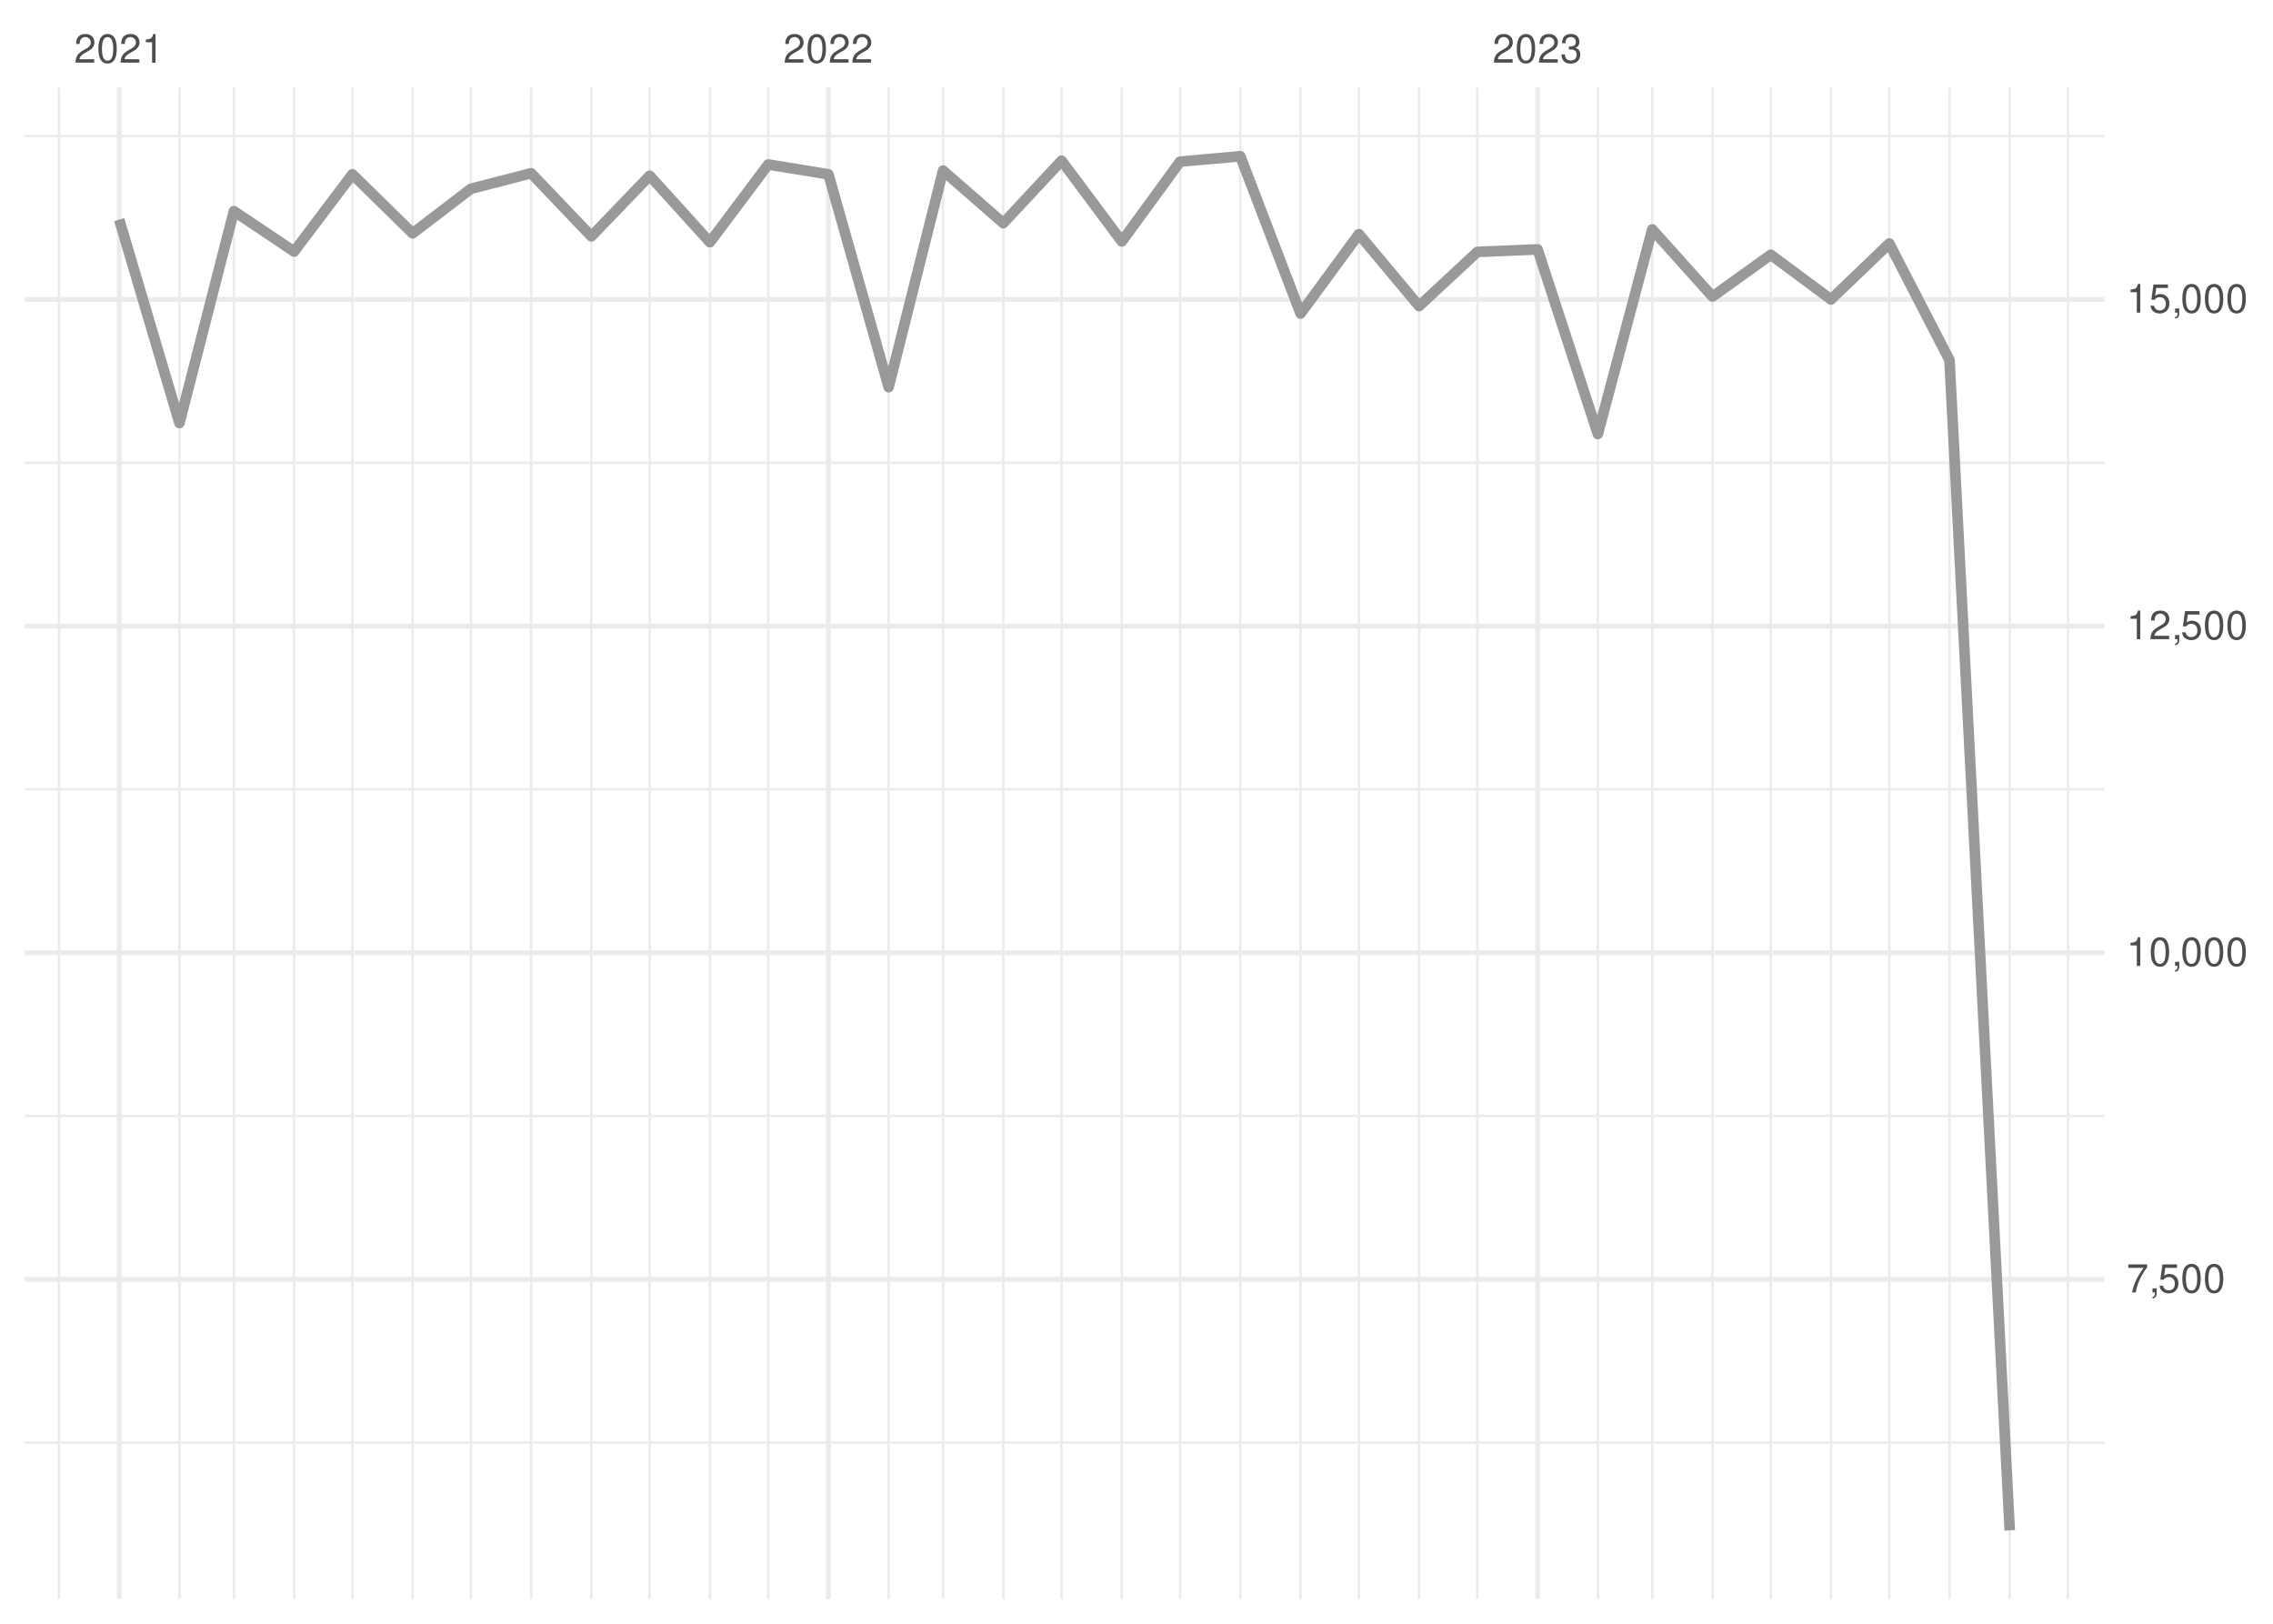
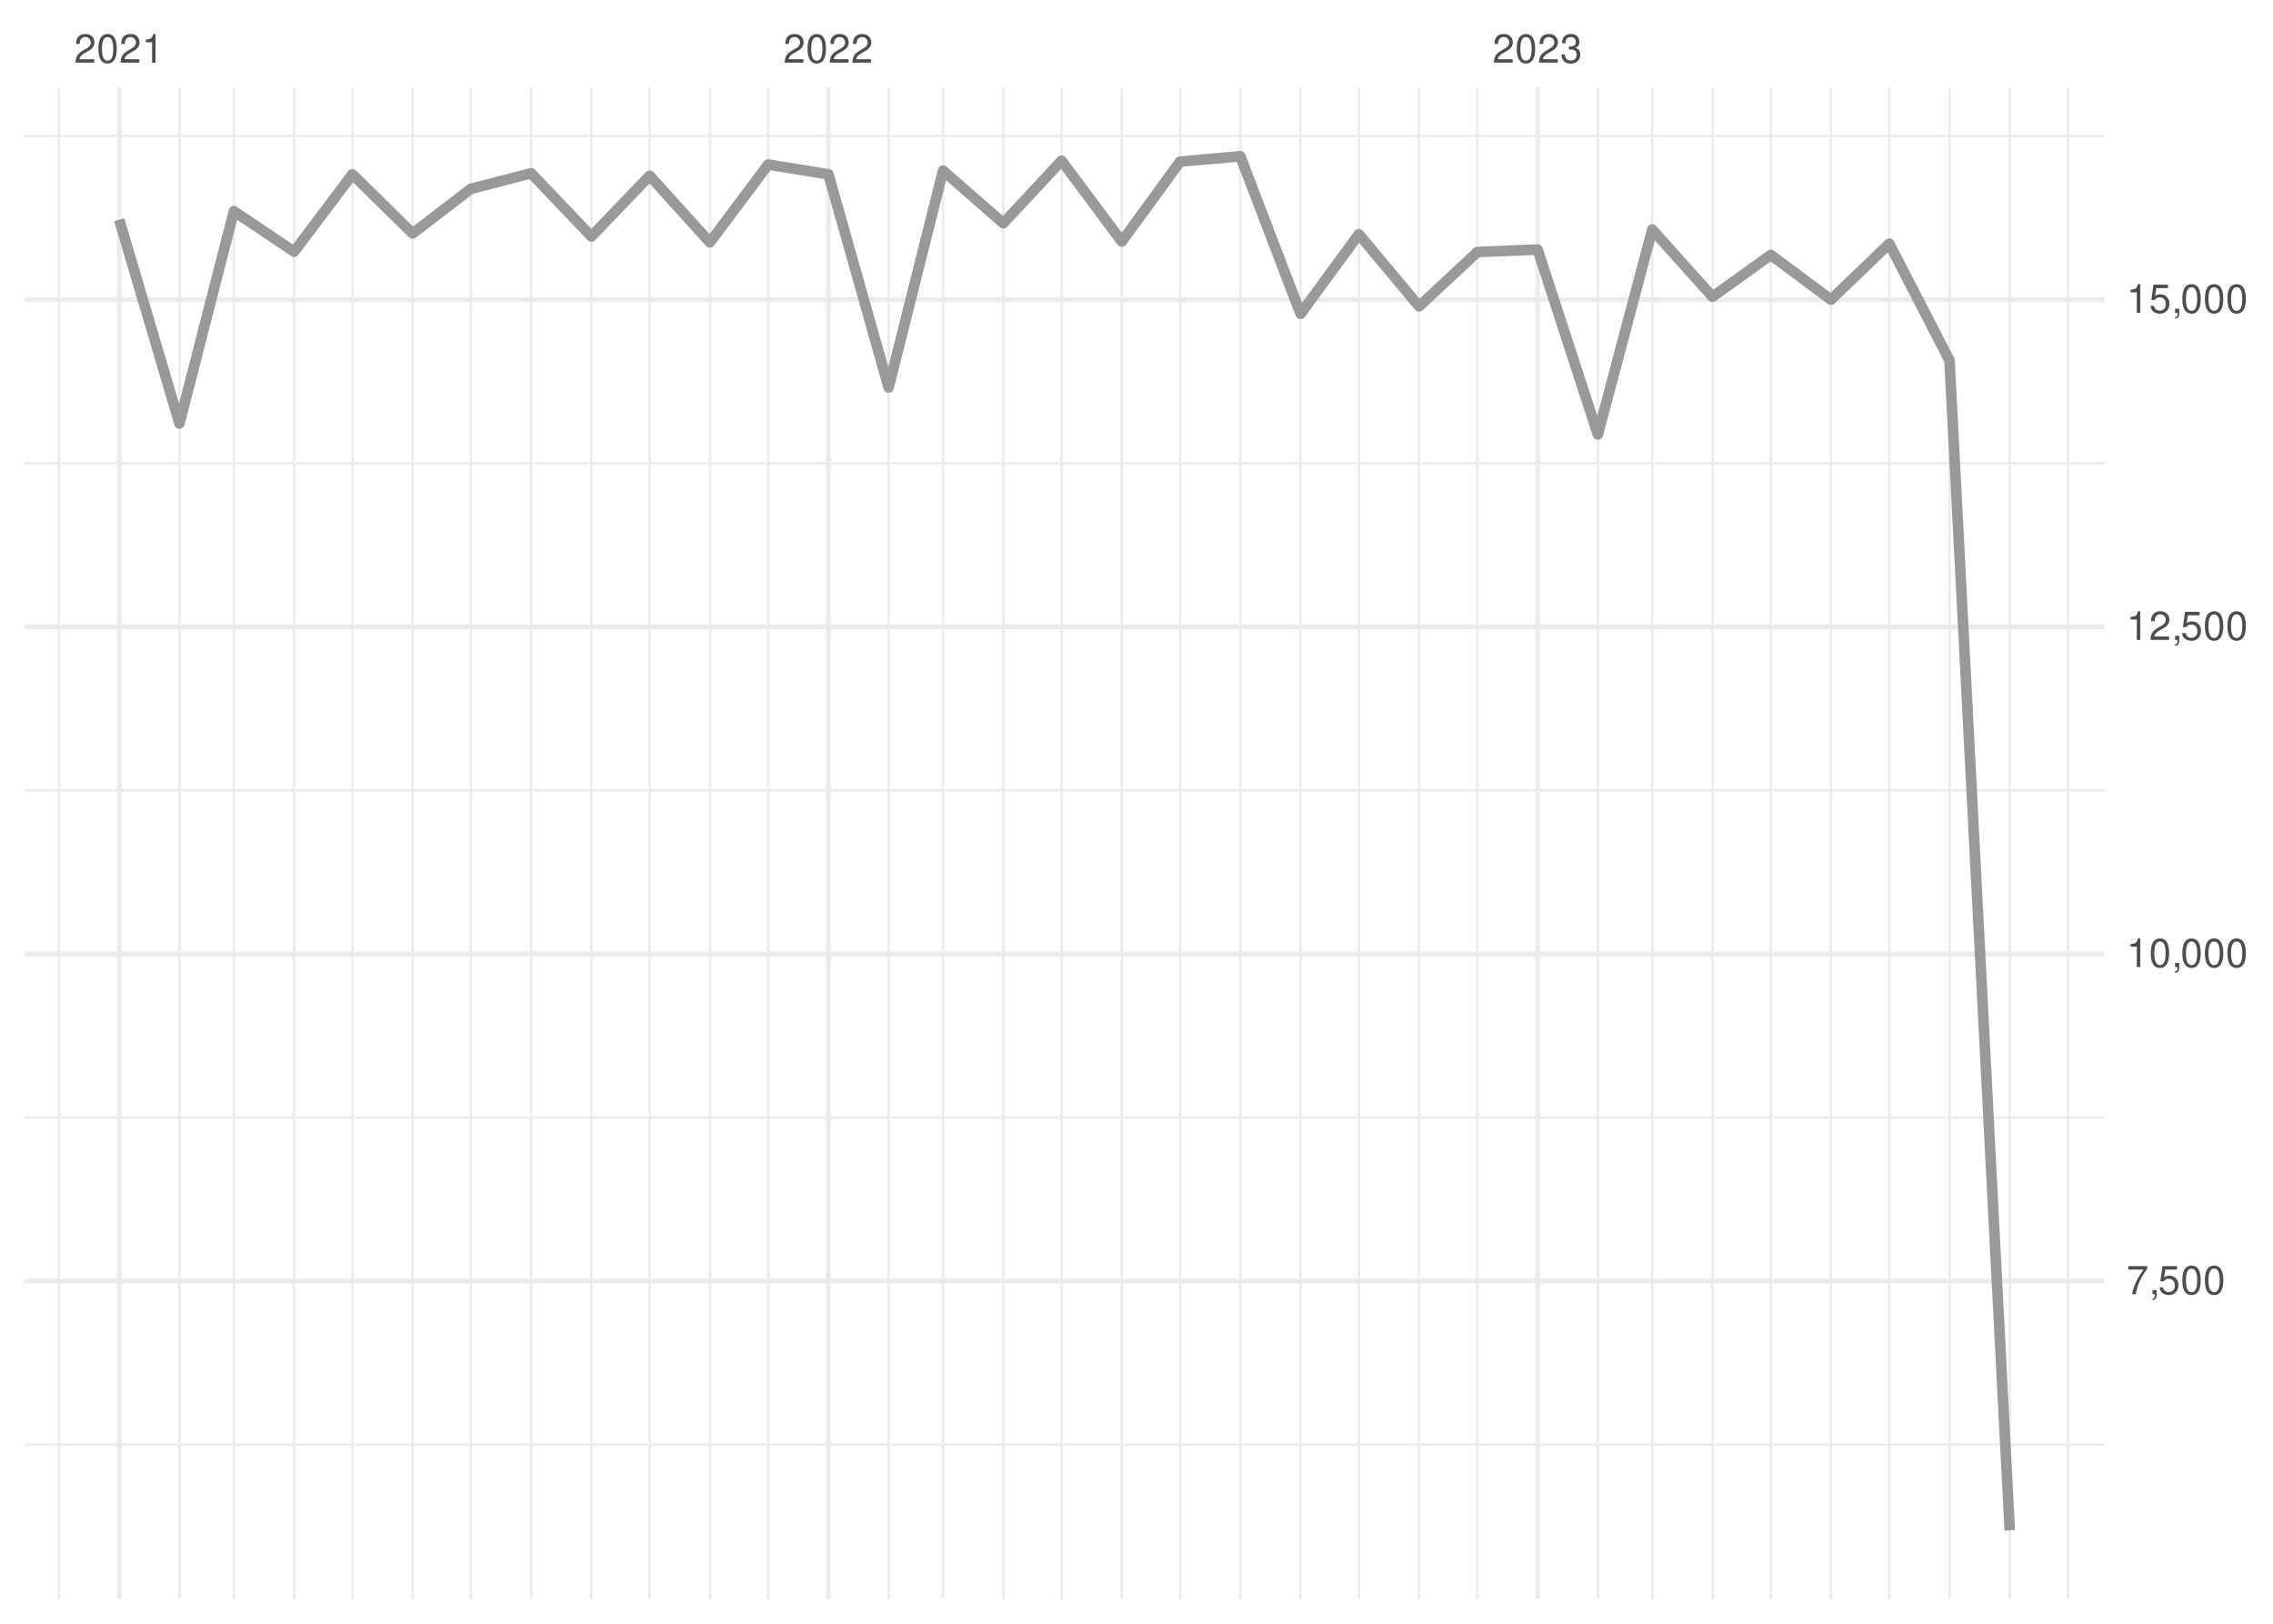
<svg xmlns="http://www.w3.org/2000/svg" xmlns:xlink="http://www.w3.org/1999/xlink" width="504pt" height="360pt" viewBox="0 0 504 360" version="1.1">
  <defs>
    <g>
      <symbol overflow="visible" id="glyph0-0">
        <path style="stroke:none;" d="" />
      </symbol>
      <symbol overflow="visible" id="glyph0-1">
        <path style="stroke:none;" d="M 4.453 -0.766 L 1.172 -0.766 C 1.25 -1.297 1.531 -1.625 2.297 -2.094 L 3.172 -2.594 C 4.047 -3.062 4.5 -3.719 4.5 -4.5 C 4.5 -5.031 4.281 -5.531 3.922 -5.875 C 3.547 -6.203 3.094 -6.359 2.5 -6.359 C 1.703 -6.359 1.125 -6.078 0.781 -5.531 C 0.547 -5.203 0.453 -4.797 0.438 -4.156 L 1.219 -4.156 C 1.234 -4.594 1.297 -4.844 1.406 -5.062 C 1.594 -5.438 2 -5.688 2.469 -5.688 C 3.172 -5.688 3.703 -5.172 3.703 -4.484 C 3.703 -3.969 3.406 -3.531 2.859 -3.219 L 2.047 -2.75 C 0.75 -2 0.375 -1.406 0.297 -0.016 L 4.453 -0.016 Z M 4.453 -0.766 " />
      </symbol>
      <symbol overflow="visible" id="glyph0-2">
        <path style="stroke:none;" d="M 2.422 -6.359 C 1.844 -6.359 1.312 -6.094 0.984 -5.672 C 0.578 -5.109 0.375 -4.25 0.375 -3.078 C 0.375 -0.938 1.078 0.203 2.422 0.203 C 3.734 0.203 4.453 -0.938 4.453 -3.031 C 4.453 -4.25 4.266 -5.078 3.859 -5.672 C 3.531 -6.109 3.016 -6.359 2.422 -6.359 Z M 2.422 -5.672 C 3.25 -5.672 3.672 -4.828 3.672 -3.094 C 3.672 -1.281 3.266 -0.438 2.406 -0.438 C 1.578 -0.438 1.172 -1.312 1.172 -3.062 C 1.172 -4.828 1.578 -5.672 2.422 -5.672 Z M 2.422 -5.672 " />
      </symbol>
      <symbol overflow="visible" id="glyph0-3">
        <path style="stroke:none;" d="M 2.281 -4.531 L 2.281 0 L 3.047 0 L 3.047 -6.359 L 2.547 -6.359 C 2.266 -5.391 2.094 -5.25 0.891 -5.094 L 0.891 -4.531 Z M 2.281 -4.531 " />
      </symbol>
      <symbol overflow="visible" id="glyph0-4">
        <path style="stroke:none;" d="M 1.938 -2.922 L 2.359 -2.922 C 3.203 -2.922 3.656 -2.531 3.656 -1.766 C 3.656 -0.969 3.172 -0.484 2.375 -0.484 C 1.516 -0.484 1.109 -0.922 1.062 -1.844 L 0.281 -1.844 C 0.312 -1.344 0.406 -1 0.547 -0.719 C 0.875 -0.109 1.484 0.203 2.344 0.203 C 3.625 0.203 4.453 -0.578 4.453 -1.781 C 4.453 -2.594 4.141 -3.031 3.391 -3.297 C 3.969 -3.531 4.266 -3.969 4.266 -4.609 C 4.266 -5.703 3.547 -6.359 2.359 -6.359 C 1.109 -6.359 0.438 -5.656 0.406 -4.312 L 1.188 -4.312 C 1.203 -4.703 1.234 -4.922 1.328 -5.109 C 1.5 -5.469 1.891 -5.688 2.375 -5.688 C 3.062 -5.688 3.469 -5.266 3.469 -4.578 C 3.469 -4.141 3.312 -3.859 2.969 -3.719 C 2.766 -3.625 2.484 -3.594 1.938 -3.578 Z M 1.938 -2.922 " />
      </symbol>
      <symbol overflow="visible" id="glyph0-5">
        <path style="stroke:none;" d="M 4.578 -6.234 L 0.406 -6.234 L 0.406 -5.469 L 3.781 -5.469 C 2.281 -3.359 1.688 -2.047 1.219 0 L 2.047 0 C 2.391 -2 3.172 -3.719 4.578 -5.594 Z M 4.578 -6.234 " />
      </symbol>
      <symbol overflow="visible" id="glyph0-6">
        <path style="stroke:none;" d="M 0.766 -0.922 L 0.766 0 L 1.297 0 L 1.297 0.156 C 1.297 0.766 1.172 0.938 0.766 0.953 L 0.766 1.297 C 1.344 1.312 1.688 0.891 1.688 0.141 L 1.688 -0.922 Z M 0.766 -0.922 " />
      </symbol>
      <symbol overflow="visible" id="glyph0-7">
        <path style="stroke:none;" d="M 4.188 -6.234 L 0.969 -6.234 L 0.5 -2.844 L 1.219 -2.844 C 1.578 -3.266 1.875 -3.422 2.359 -3.422 C 3.203 -3.422 3.719 -2.844 3.719 -1.922 C 3.719 -1.031 3.203 -0.484 2.359 -0.484 C 1.688 -0.484 1.266 -0.828 1.078 -1.531 L 0.312 -1.531 C 0.406 -1.016 0.5 -0.781 0.688 -0.547 C 1.031 -0.078 1.672 0.203 2.375 0.203 C 3.641 0.203 4.516 -0.719 4.516 -2.031 C 4.516 -3.266 3.688 -4.109 2.5 -4.109 C 2.062 -4.109 1.703 -4 1.344 -3.734 L 1.594 -5.469 L 4.188 -5.469 Z M 4.188 -6.234 " />
      </symbol>
    </g>
    <clipPath id="clip1">
-       <path d="M 5.48 319 L 466.59 319 L 466.59 321 L 5.48 321 Z M 5.48 319 " />
+       <path d="M 5.48 320 L 466.59 320 L 466.59 321 L 5.48 321 Z M 5.48 320 " />
    </clipPath>
    <clipPath id="clip2">
-       <path d="M 5.48 247 L 466.59 247 L 466.59 248 L 5.48 248 Z M 5.48 247 " />
+       <path d="M 5.48 247 L 466.59 247 L 466.59 249 L 5.48 249 Z M 5.48 247 " />
    </clipPath>
    <clipPath id="clip3">
      <path d="M 5.48 174 L 466.59 174 L 466.59 176 L 5.48 176 Z M 5.48 174 " />
    </clipPath>
    <clipPath id="clip4">
      <path d="M 5.48 102 L 466.59 102 L 466.59 103 L 5.48 103 Z M 5.48 102 " />
    </clipPath>
    <clipPath id="clip5">
      <path d="M 5.48 29 L 466.59 29 L 466.59 31 L 5.48 31 Z M 5.48 29 " />
    </clipPath>
    <clipPath id="clip6">
      <path d="M 12 19.41 L 14 19.41 L 14 354.52 L 12 354.52 Z M 12 19.41 " />
    </clipPath>
    <clipPath id="clip7">
      <path d="M 39 19.41 L 41 19.41 L 41 354.52 L 39 354.52 Z M 39 19.41 " />
    </clipPath>
    <clipPath id="clip8">
      <path d="M 51 19.41 L 53 19.41 L 53 354.52 L 51 354.52 Z M 51 19.41 " />
    </clipPath>
    <clipPath id="clip9">
      <path d="M 64 19.41 L 66 19.41 L 66 354.52 L 64 354.52 Z M 64 19.41 " />
    </clipPath>
    <clipPath id="clip10">
      <path d="M 77 19.41 L 79 19.41 L 79 354.52 L 77 354.52 Z M 77 19.41 " />
    </clipPath>
    <clipPath id="clip11">
      <path d="M 91 19.41 L 92 19.41 L 92 354.52 L 91 354.52 Z M 91 19.41 " />
    </clipPath>
    <clipPath id="clip12">
      <path d="M 104 19.41 L 105 19.41 L 105 354.52 L 104 354.52 Z M 104 19.41 " />
    </clipPath>
    <clipPath id="clip13">
      <path d="M 117 19.41 L 119 19.41 L 119 354.52 L 117 354.52 Z M 117 19.41 " />
    </clipPath>
    <clipPath id="clip14">
      <path d="M 130 19.41 L 132 19.41 L 132 354.52 L 130 354.52 Z M 130 19.41 " />
    </clipPath>
    <clipPath id="clip15">
      <path d="M 143 19.41 L 145 19.41 L 145 354.52 L 143 354.52 Z M 143 19.41 " />
    </clipPath>
    <clipPath id="clip16">
      <path d="M 157 19.41 L 158 19.41 L 158 354.52 L 157 354.52 Z M 157 19.41 " />
    </clipPath>
    <clipPath id="clip17">
      <path d="M 170 19.41 L 171 19.41 L 171 354.52 L 170 354.52 Z M 170 19.41 " />
    </clipPath>
    <clipPath id="clip18">
      <path d="M 196 19.41 L 198 19.41 L 198 354.52 L 196 354.52 Z M 196 19.41 " />
    </clipPath>
    <clipPath id="clip19">
      <path d="M 208 19.41 L 210 19.41 L 210 354.52 L 208 354.52 Z M 208 19.41 " />
    </clipPath>
    <clipPath id="clip20">
      <path d="M 222 19.41 L 223 19.41 L 223 354.52 L 222 354.52 Z M 222 19.41 " />
    </clipPath>
    <clipPath id="clip21">
      <path d="M 235 19.41 L 236 19.41 L 236 354.52 L 235 354.52 Z M 235 19.41 " />
    </clipPath>
    <clipPath id="clip22">
      <path d="M 248 19.41 L 250 19.41 L 250 354.52 L 248 354.52 Z M 248 19.41 " />
    </clipPath>
    <clipPath id="clip23">
      <path d="M 261 19.41 L 262 19.41 L 262 354.52 L 261 354.52 Z M 261 19.41 " />
    </clipPath>
    <clipPath id="clip24">
      <path d="M 274 19.41 L 276 19.41 L 276 354.52 L 274 354.52 Z M 274 19.41 " />
    </clipPath>
    <clipPath id="clip25">
      <path d="M 288 19.41 L 289 19.41 L 289 354.52 L 288 354.52 Z M 288 19.41 " />
    </clipPath>
    <clipPath id="clip26">
      <path d="M 301 19.41 L 302 19.41 L 302 354.52 L 301 354.52 Z M 301 19.41 " />
    </clipPath>
    <clipPath id="clip27">
      <path d="M 314 19.41 L 315 19.41 L 315 354.52 L 314 354.52 Z M 314 19.41 " />
    </clipPath>
    <clipPath id="clip28">
      <path d="M 327 19.41 L 328 19.41 L 328 354.52 L 327 354.52 Z M 327 19.41 " />
    </clipPath>
    <clipPath id="clip29">
      <path d="M 354 19.41 L 355 19.41 L 355 354.52 L 354 354.52 Z M 354 19.41 " />
    </clipPath>
    <clipPath id="clip30">
      <path d="M 366 19.41 L 367 19.41 L 367 354.52 L 366 354.52 Z M 366 19.41 " />
    </clipPath>
    <clipPath id="clip31">
      <path d="M 379 19.41 L 380 19.41 L 380 354.52 L 379 354.52 Z M 379 19.41 " />
    </clipPath>
    <clipPath id="clip32">
      <path d="M 392 19.41 L 393 19.41 L 393 354.52 L 392 354.52 Z M 392 19.41 " />
    </clipPath>
    <clipPath id="clip33">
      <path d="M 405 19.41 L 407 19.41 L 407 354.52 L 405 354.52 Z M 405 19.41 " />
    </clipPath>
    <clipPath id="clip34">
      <path d="M 418 19.41 L 420 19.41 L 420 354.52 L 418 354.52 Z M 418 19.41 " />
    </clipPath>
    <clipPath id="clip35">
      <path d="M 432 19.41 L 433 19.41 L 433 354.52 L 432 354.52 Z M 432 19.41 " />
    </clipPath>
    <clipPath id="clip36">
      <path d="M 445 19.41 L 446 19.41 L 446 354.52 L 445 354.52 Z M 445 19.41 " />
    </clipPath>
    <clipPath id="clip37">
      <path d="M 458 19.41 L 459 19.41 L 459 354.52 L 458 354.52 Z M 458 19.41 " />
    </clipPath>
    <clipPath id="clip38">
      <path d="M 5.48 283 L 466.59 283 L 466.59 285 L 5.48 285 Z M 5.48 283 " />
    </clipPath>
    <clipPath id="clip39">
-       <path d="M 5.48 210 L 466.59 210 L 466.59 212 L 5.48 212 Z M 5.48 210 " />
+       <path d="M 5.48 210 L 466.59 210 L 466.59 213 L 5.48 213 Z M 5.48 210 " />
    </clipPath>
    <clipPath id="clip40">
      <path d="M 5.48 138 L 466.59 138 L 466.59 140 L 5.48 140 Z M 5.48 138 " />
    </clipPath>
    <clipPath id="clip41">
      <path d="M 5.48 65 L 466.59 65 L 466.59 67 L 5.48 67 Z M 5.48 65 " />
    </clipPath>
    <clipPath id="clip42">
      <path d="M 25 19.41 L 27 19.41 L 27 354.52 L 25 354.52 Z M 25 19.41 " />
    </clipPath>
    <clipPath id="clip43">
      <path d="M 183 19.41 L 185 19.41 L 185 354.52 L 183 354.52 Z M 183 19.41 " />
    </clipPath>
    <clipPath id="clip44">
      <path d="M 340 19.41 L 342 19.41 L 342 354.52 L 340 354.52 Z M 340 19.41 " />
    </clipPath>
  </defs>
  <g id="surface26">
    <rect x="0" y="0" width="504" height="360" style="fill:rgb(100%,100%,100%);fill-opacity:1;stroke:none;" />
    <g clip-path="url(#clip1)" clip-rule="nonzero">
-       <path style="fill:none;stroke-width:0.533;stroke-linecap:butt;stroke-linejoin:round;stroke:rgb(92.157%,92.157%,92.157%);stroke-opacity:1;stroke-miterlimit:10;" d="M 5.48 319.852 L 466.59 319.852 " />
+       <path style="fill:none;stroke-width:0.533;stroke-linecap:butt;stroke-linejoin:round;stroke:rgb(92.157%,92.157%,92.157%);stroke-opacity:1;stroke-miterlimit:10;" d="M 5.48 320.285 L 466.59 320.285 " />
    </g>
    <g clip-path="url(#clip2)" clip-rule="nonzero">
-       <path style="fill:none;stroke-width:0.533;stroke-linecap:butt;stroke-linejoin:round;stroke:rgb(92.157%,92.157%,92.157%);stroke-opacity:1;stroke-miterlimit:10;" d="M 5.48 247.434 L 466.59 247.434 " />
+       <path style="fill:none;stroke-width:0.533;stroke-linecap:butt;stroke-linejoin:round;stroke:rgb(92.157%,92.157%,92.157%);stroke-opacity:1;stroke-miterlimit:10;" d="M 5.48 247.758 L 466.59 247.758 " />
    </g>
    <g clip-path="url(#clip3)" clip-rule="nonzero">
-       <path style="fill:none;stroke-width:0.533;stroke-linecap:butt;stroke-linejoin:round;stroke:rgb(92.157%,92.157%,92.157%);stroke-opacity:1;stroke-miterlimit:10;" d="M 5.48 175.016 L 466.59 175.016 " />
+       <path style="fill:none;stroke-width:0.533;stroke-linecap:butt;stroke-linejoin:round;stroke:rgb(92.157%,92.157%,92.157%);stroke-opacity:1;stroke-miterlimit:10;" d="M 5.48 175.23 L 466.59 175.23 " />
    </g>
    <g clip-path="url(#clip4)" clip-rule="nonzero">
-       <path style="fill:none;stroke-width:0.533;stroke-linecap:butt;stroke-linejoin:round;stroke:rgb(92.157%,92.157%,92.157%);stroke-opacity:1;stroke-miterlimit:10;" d="M 5.48 102.598 L 466.59 102.598 " />
+       <path style="fill:none;stroke-width:0.533;stroke-linecap:butt;stroke-linejoin:round;stroke:rgb(92.157%,92.157%,92.157%);stroke-opacity:1;stroke-miterlimit:10;" d="M 5.48 102.703 L 466.59 102.703 " />
    </g>
    <g clip-path="url(#clip5)" clip-rule="nonzero">
-       <path style="fill:none;stroke-width:0.533;stroke-linecap:butt;stroke-linejoin:round;stroke:rgb(92.157%,92.157%,92.157%);stroke-opacity:1;stroke-miterlimit:10;" d="M 5.48 30.184 L 466.59 30.184 " />
+       <path style="fill:none;stroke-width:0.533;stroke-linecap:butt;stroke-linejoin:round;stroke:rgb(92.157%,92.157%,92.157%);stroke-opacity:1;stroke-miterlimit:10;" d="M 5.48 30.176 L 466.59 30.176 " />
    </g>
    <g clip-path="url(#clip6)" clip-rule="nonzero">
      <path style="fill:none;stroke-width:0.533;stroke-linecap:butt;stroke-linejoin:round;stroke:rgb(92.157%,92.157%,92.157%);stroke-opacity:1;stroke-miterlimit:10;" d="M 13.082 354.52 L 13.082 19.41 " />
    </g>
    <g clip-path="url(#clip7)" clip-rule="nonzero">
      <path style="fill:none;stroke-width:0.533;stroke-linecap:butt;stroke-linejoin:round;stroke:rgb(92.157%,92.157%,92.157%);stroke-opacity:1;stroke-miterlimit:10;" d="M 39.793 354.52 L 39.793 19.41 " />
    </g>
    <g clip-path="url(#clip8)" clip-rule="nonzero">
      <path style="fill:none;stroke-width:0.533;stroke-linecap:butt;stroke-linejoin:round;stroke:rgb(92.157%,92.157%,92.157%);stroke-opacity:1;stroke-miterlimit:10;" d="M 51.859 354.52 L 51.859 19.41 " />
    </g>
    <g clip-path="url(#clip9)" clip-rule="nonzero">
      <path style="fill:none;stroke-width:0.533;stroke-linecap:butt;stroke-linejoin:round;stroke:rgb(92.157%,92.157%,92.157%);stroke-opacity:1;stroke-miterlimit:10;" d="M 65.215 354.52 L 65.215 19.41 " />
    </g>
    <g clip-path="url(#clip10)" clip-rule="nonzero">
      <path style="fill:none;stroke-width:0.533;stroke-linecap:butt;stroke-linejoin:round;stroke:rgb(92.157%,92.157%,92.157%);stroke-opacity:1;stroke-miterlimit:10;" d="M 78.137 354.52 L 78.137 19.41 " />
    </g>
    <g clip-path="url(#clip11)" clip-rule="nonzero">
      <path style="fill:none;stroke-width:0.533;stroke-linecap:butt;stroke-linejoin:round;stroke:rgb(92.157%,92.157%,92.157%);stroke-opacity:1;stroke-miterlimit:10;" d="M 91.492 354.52 L 91.492 19.41 " />
    </g>
    <g clip-path="url(#clip12)" clip-rule="nonzero">
      <path style="fill:none;stroke-width:0.533;stroke-linecap:butt;stroke-linejoin:round;stroke:rgb(92.157%,92.157%,92.157%);stroke-opacity:1;stroke-miterlimit:10;" d="M 104.418 354.52 L 104.418 19.41 " />
    </g>
    <g clip-path="url(#clip13)" clip-rule="nonzero">
      <path style="fill:none;stroke-width:0.533;stroke-linecap:butt;stroke-linejoin:round;stroke:rgb(92.157%,92.157%,92.157%);stroke-opacity:1;stroke-miterlimit:10;" d="M 117.773 354.52 L 117.773 19.41 " />
    </g>
    <g clip-path="url(#clip14)" clip-rule="nonzero">
      <path style="fill:none;stroke-width:0.533;stroke-linecap:butt;stroke-linejoin:round;stroke:rgb(92.157%,92.157%,92.157%);stroke-opacity:1;stroke-miterlimit:10;" d="M 131.129 354.52 L 131.129 19.41 " />
    </g>
    <g clip-path="url(#clip15)" clip-rule="nonzero">
      <path style="fill:none;stroke-width:0.533;stroke-linecap:butt;stroke-linejoin:round;stroke:rgb(92.157%,92.157%,92.157%);stroke-opacity:1;stroke-miterlimit:10;" d="M 144.055 354.52 L 144.055 19.41 " />
    </g>
    <g clip-path="url(#clip16)" clip-rule="nonzero">
      <path style="fill:none;stroke-width:0.533;stroke-linecap:butt;stroke-linejoin:round;stroke:rgb(92.157%,92.157%,92.157%);stroke-opacity:1;stroke-miterlimit:10;" d="M 157.41 354.52 L 157.41 19.41 " />
    </g>
    <g clip-path="url(#clip17)" clip-rule="nonzero">
      <path style="fill:none;stroke-width:0.533;stroke-linecap:butt;stroke-linejoin:round;stroke:rgb(92.157%,92.157%,92.157%);stroke-opacity:1;stroke-miterlimit:10;" d="M 170.332 354.52 L 170.332 19.41 " />
    </g>
    <g clip-path="url(#clip18)" clip-rule="nonzero">
      <path style="fill:none;stroke-width:0.533;stroke-linecap:butt;stroke-linejoin:round;stroke:rgb(92.157%,92.157%,92.157%);stroke-opacity:1;stroke-miterlimit:10;" d="M 197.043 354.52 L 197.043 19.41 " />
    </g>
    <g clip-path="url(#clip19)" clip-rule="nonzero">
      <path style="fill:none;stroke-width:0.533;stroke-linecap:butt;stroke-linejoin:round;stroke:rgb(92.157%,92.157%,92.157%);stroke-opacity:1;stroke-miterlimit:10;" d="M 209.109 354.52 L 209.109 19.41 " />
    </g>
    <g clip-path="url(#clip20)" clip-rule="nonzero">
      <path style="fill:none;stroke-width:0.533;stroke-linecap:butt;stroke-linejoin:round;stroke:rgb(92.157%,92.157%,92.157%);stroke-opacity:1;stroke-miterlimit:10;" d="M 222.465 354.52 L 222.465 19.41 " />
    </g>
    <g clip-path="url(#clip21)" clip-rule="nonzero">
      <path style="fill:none;stroke-width:0.533;stroke-linecap:butt;stroke-linejoin:round;stroke:rgb(92.157%,92.157%,92.157%);stroke-opacity:1;stroke-miterlimit:10;" d="M 235.387 354.52 L 235.387 19.41 " />
    </g>
    <g clip-path="url(#clip22)" clip-rule="nonzero">
      <path style="fill:none;stroke-width:0.533;stroke-linecap:butt;stroke-linejoin:round;stroke:rgb(92.157%,92.157%,92.157%);stroke-opacity:1;stroke-miterlimit:10;" d="M 248.742 354.52 L 248.742 19.41 " />
    </g>
    <g clip-path="url(#clip23)" clip-rule="nonzero">
      <path style="fill:none;stroke-width:0.533;stroke-linecap:butt;stroke-linejoin:round;stroke:rgb(92.157%,92.157%,92.157%);stroke-opacity:1;stroke-miterlimit:10;" d="M 261.668 354.52 L 261.668 19.41 " />
    </g>
    <g clip-path="url(#clip24)" clip-rule="nonzero">
      <path style="fill:none;stroke-width:0.533;stroke-linecap:butt;stroke-linejoin:round;stroke:rgb(92.157%,92.157%,92.157%);stroke-opacity:1;stroke-miterlimit:10;" d="M 275.023 354.52 L 275.023 19.41 " />
    </g>
    <g clip-path="url(#clip25)" clip-rule="nonzero">
      <path style="fill:none;stroke-width:0.533;stroke-linecap:butt;stroke-linejoin:round;stroke:rgb(92.157%,92.157%,92.157%);stroke-opacity:1;stroke-miterlimit:10;" d="M 288.379 354.52 L 288.379 19.41 " />
    </g>
    <g clip-path="url(#clip26)" clip-rule="nonzero">
      <path style="fill:none;stroke-width:0.533;stroke-linecap:butt;stroke-linejoin:round;stroke:rgb(92.157%,92.157%,92.157%);stroke-opacity:1;stroke-miterlimit:10;" d="M 301.305 354.52 L 301.305 19.41 " />
    </g>
    <g clip-path="url(#clip27)" clip-rule="nonzero">
      <path style="fill:none;stroke-width:0.533;stroke-linecap:butt;stroke-linejoin:round;stroke:rgb(92.157%,92.157%,92.157%);stroke-opacity:1;stroke-miterlimit:10;" d="M 314.66 354.52 L 314.66 19.41 " />
    </g>
    <g clip-path="url(#clip28)" clip-rule="nonzero">
      <path style="fill:none;stroke-width:0.533;stroke-linecap:butt;stroke-linejoin:round;stroke:rgb(92.157%,92.157%,92.157%);stroke-opacity:1;stroke-miterlimit:10;" d="M 327.586 354.52 L 327.586 19.41 " />
    </g>
    <g clip-path="url(#clip29)" clip-rule="nonzero">
      <path style="fill:none;stroke-width:0.533;stroke-linecap:butt;stroke-linejoin:round;stroke:rgb(92.157%,92.157%,92.157%);stroke-opacity:1;stroke-miterlimit:10;" d="M 354.297 354.52 L 354.297 19.41 " />
    </g>
    <g clip-path="url(#clip30)" clip-rule="nonzero">
      <path style="fill:none;stroke-width:0.533;stroke-linecap:butt;stroke-linejoin:round;stroke:rgb(92.157%,92.157%,92.157%);stroke-opacity:1;stroke-miterlimit:10;" d="M 366.359 354.52 L 366.359 19.41 " />
    </g>
    <g clip-path="url(#clip31)" clip-rule="nonzero">
      <path style="fill:none;stroke-width:0.533;stroke-linecap:butt;stroke-linejoin:round;stroke:rgb(92.157%,92.157%,92.157%);stroke-opacity:1;stroke-miterlimit:10;" d="M 379.715 354.52 L 379.715 19.41 " />
    </g>
    <g clip-path="url(#clip32)" clip-rule="nonzero">
      <path style="fill:none;stroke-width:0.533;stroke-linecap:butt;stroke-linejoin:round;stroke:rgb(92.157%,92.157%,92.157%);stroke-opacity:1;stroke-miterlimit:10;" d="M 392.637 354.52 L 392.637 19.41 " />
    </g>
    <g clip-path="url(#clip33)" clip-rule="nonzero">
      <path style="fill:none;stroke-width:0.533;stroke-linecap:butt;stroke-linejoin:round;stroke:rgb(92.157%,92.157%,92.157%);stroke-opacity:1;stroke-miterlimit:10;" d="M 405.992 354.52 L 405.992 19.41 " />
    </g>
    <g clip-path="url(#clip34)" clip-rule="nonzero">
      <path style="fill:none;stroke-width:0.533;stroke-linecap:butt;stroke-linejoin:round;stroke:rgb(92.157%,92.157%,92.157%);stroke-opacity:1;stroke-miterlimit:10;" d="M 418.918 354.52 L 418.918 19.41 " />
    </g>
    <g clip-path="url(#clip35)" clip-rule="nonzero">
      <path style="fill:none;stroke-width:0.533;stroke-linecap:butt;stroke-linejoin:round;stroke:rgb(92.157%,92.157%,92.157%);stroke-opacity:1;stroke-miterlimit:10;" d="M 432.273 354.52 L 432.273 19.41 " />
    </g>
    <g clip-path="url(#clip36)" clip-rule="nonzero">
      <path style="fill:none;stroke-width:0.533;stroke-linecap:butt;stroke-linejoin:round;stroke:rgb(92.157%,92.157%,92.157%);stroke-opacity:1;stroke-miterlimit:10;" d="M 445.629 354.52 L 445.629 19.41 " />
    </g>
    <g clip-path="url(#clip37)" clip-rule="nonzero">
      <path style="fill:none;stroke-width:0.533;stroke-linecap:butt;stroke-linejoin:round;stroke:rgb(92.157%,92.157%,92.157%);stroke-opacity:1;stroke-miterlimit:10;" d="M 458.555 354.52 L 458.555 19.41 " />
    </g>
    <g clip-path="url(#clip38)" clip-rule="nonzero">
-       <path style="fill:none;stroke-width:1.067;stroke-linecap:butt;stroke-linejoin:round;stroke:rgb(92.157%,92.157%,92.157%);stroke-opacity:1;stroke-miterlimit:10;" d="M 5.48 283.645 L 466.59 283.645 " />
+       <path style="fill:none;stroke-width:1.067;stroke-linecap:butt;stroke-linejoin:round;stroke:rgb(92.157%,92.157%,92.157%);stroke-opacity:1;stroke-miterlimit:10;" d="M 5.48 284.023 L 466.59 284.023 " />
    </g>
    <g clip-path="url(#clip39)" clip-rule="nonzero">
-       <path style="fill:none;stroke-width:1.067;stroke-linecap:butt;stroke-linejoin:round;stroke:rgb(92.157%,92.157%,92.157%);stroke-opacity:1;stroke-miterlimit:10;" d="M 5.48 211.227 L 466.59 211.227 " />
+       <path style="fill:none;stroke-width:1.067;stroke-linecap:butt;stroke-linejoin:round;stroke:rgb(92.157%,92.157%,92.157%);stroke-opacity:1;stroke-miterlimit:10;" d="M 5.48 211.496 L 466.59 211.496 " />
    </g>
    <g clip-path="url(#clip40)" clip-rule="nonzero">
-       <path style="fill:none;stroke-width:1.067;stroke-linecap:butt;stroke-linejoin:round;stroke:rgb(92.157%,92.157%,92.157%);stroke-opacity:1;stroke-miterlimit:10;" d="M 5.48 138.809 L 466.59 138.809 " />
+       <path style="fill:none;stroke-width:1.067;stroke-linecap:butt;stroke-linejoin:round;stroke:rgb(92.157%,92.157%,92.157%);stroke-opacity:1;stroke-miterlimit:10;" d="M 5.48 138.969 L 466.59 138.969 " />
    </g>
    <g clip-path="url(#clip41)" clip-rule="nonzero">
-       <path style="fill:none;stroke-width:1.067;stroke-linecap:butt;stroke-linejoin:round;stroke:rgb(92.157%,92.157%,92.157%);stroke-opacity:1;stroke-miterlimit:10;" d="M 5.48 66.391 L 466.59 66.391 " />
+       <path style="fill:none;stroke-width:1.067;stroke-linecap:butt;stroke-linejoin:round;stroke:rgb(92.157%,92.157%,92.157%);stroke-opacity:1;stroke-miterlimit:10;" d="M 5.48 66.438 L 466.59 66.438 " />
    </g>
    <g clip-path="url(#clip42)" clip-rule="nonzero">
      <path style="fill:none;stroke-width:1.067;stroke-linecap:butt;stroke-linejoin:round;stroke:rgb(92.157%,92.157%,92.157%);stroke-opacity:1;stroke-miterlimit:10;" d="M 26.438 354.52 L 26.438 19.41 " />
    </g>
    <g clip-path="url(#clip43)" clip-rule="nonzero">
      <path style="fill:none;stroke-width:1.067;stroke-linecap:butt;stroke-linejoin:round;stroke:rgb(92.157%,92.157%,92.157%);stroke-opacity:1;stroke-miterlimit:10;" d="M 183.688 354.52 L 183.688 19.41 " />
    </g>
    <g clip-path="url(#clip44)" clip-rule="nonzero">
      <path style="fill:none;stroke-width:1.067;stroke-linecap:butt;stroke-linejoin:round;stroke:rgb(92.157%,92.157%,92.157%);stroke-opacity:1;stroke-miterlimit:10;" d="M 340.941 354.52 L 340.941 19.41 " />
    </g>
-     <path style="fill:none;stroke-width:2.347;stroke-linecap:butt;stroke-linejoin:round;stroke:rgb(60%,60%,60%);stroke-opacity:1;stroke-miterlimit:10;" d="M 26.438 48.691 L 39.793 93.793 L 51.859 46.809 L 65.215 55.762 L 78.137 38.641 L 91.492 51.734 L 104.418 41.855 L 117.773 38.41 L 131.129 52.398 L 144.055 38.961 L 157.41 53.703 L 170.332 36.469 L 183.688 38.641 L 197.043 85.828 L 209.109 37.828 L 222.465 49.473 L 235.387 35.629 L 248.742 53.531 L 261.668 35.832 L 275.023 34.645 L 288.379 69.52 L 301.305 51.906 L 314.66 67.867 L 327.586 55.848 L 340.941 55.297 L 354.297 96.227 L 366.359 50.863 L 379.715 65.754 L 392.637 56.484 L 405.992 66.391 L 418.918 53.992 L 432.273 79.859 L 445.629 339.289 " />
+     <path style="fill:none;stroke-width:2.347;stroke-linecap:butt;stroke-linejoin:round;stroke:rgb(60%,60%,60%);stroke-opacity:1;stroke-miterlimit:10;" d="M 26.438 48.715 L 39.793 93.883 L 51.859 46.828 L 65.215 55.793 L 78.137 38.648 L 91.492 51.758 L 104.418 41.867 L 117.773 38.414 L 131.129 52.426 L 144.055 38.965 L 157.41 53.734 L 170.332 36.473 L 183.688 38.648 L 197.043 85.906 L 209.109 37.836 L 222.465 49.496 L 235.387 35.629 L 248.742 53.559 L 261.668 35.832 L 275.023 34.645 L 288.379 69.574 L 301.305 51.934 L 314.66 67.918 L 327.586 55.879 L 340.941 55.328 L 354.297 96.32 L 366.359 50.891 L 379.715 65.801 L 392.637 56.516 L 405.992 66.438 L 418.918 54.023 L 432.273 79.93 L 445.629 339.289 " />
    <g style="fill:rgb(30.196%,30.196%,30.196%);fill-opacity:1;">
      <use xlink:href="#glyph0-1" x="16.438" y="13.896" />
      <use xlink:href="#glyph0-2" x="21.438" y="13.896" />
      <use xlink:href="#glyph0-1" x="26.438" y="13.896" />
      <use xlink:href="#glyph0-3" x="31.438" y="13.896" />
    </g>
    <g style="fill:rgb(30.196%,30.196%,30.196%);fill-opacity:1;">
      <use xlink:href="#glyph0-1" x="173.688" y="13.896" />
      <use xlink:href="#glyph0-2" x="178.688" y="13.896" />
      <use xlink:href="#glyph0-1" x="183.688" y="13.896" />
      <use xlink:href="#glyph0-1" x="188.688" y="13.896" />
    </g>
    <g style="fill:rgb(30.196%,30.196%,30.196%);fill-opacity:1;">
      <use xlink:href="#glyph0-1" x="330.941" y="13.896" />
      <use xlink:href="#glyph0-2" x="335.941" y="13.896" />
      <use xlink:href="#glyph0-1" x="340.941" y="13.896" />
      <use xlink:href="#glyph0-4" x="345.941" y="13.896" />
    </g>
    <g style="fill:rgb(30.196%,30.196%,30.196%);fill-opacity:1;">
-       <use xlink:href="#glyph0-5" x="471.52" y="286.56" />
-       <use xlink:href="#glyph0-6" x="476.52" y="286.56" />
-       <use xlink:href="#glyph0-7" x="478.52" y="286.56" />
-       <use xlink:href="#glyph0-2" x="483.52" y="286.56" />
-       <use xlink:href="#glyph0-2" x="488.52" y="286.56" />
-     </g>
-     <g style="fill:rgb(30.196%,30.196%,30.196%);fill-opacity:1;">
-       <use xlink:href="#glyph0-3" x="471.52" y="214.142" />
-       <use xlink:href="#glyph0-2" x="476.52" y="214.142" />
-       <use xlink:href="#glyph0-6" x="481.52" y="214.142" />
-       <use xlink:href="#glyph0-2" x="483.52" y="214.142" />
-       <use xlink:href="#glyph0-2" x="488.52" y="214.142" />
-       <use xlink:href="#glyph0-2" x="493.52" y="214.142" />
-     </g>
-     <g style="fill:rgb(30.196%,30.196%,30.196%);fill-opacity:1;">
-       <use xlink:href="#glyph0-3" x="471.52" y="141.724" />
-       <use xlink:href="#glyph0-1" x="476.52" y="141.724" />
-       <use xlink:href="#glyph0-6" x="481.52" y="141.724" />
-       <use xlink:href="#glyph0-7" x="483.52" y="141.724" />
-       <use xlink:href="#glyph0-2" x="488.52" y="141.724" />
-       <use xlink:href="#glyph0-2" x="493.52" y="141.724" />
-     </g>
-     <g style="fill:rgb(30.196%,30.196%,30.196%);fill-opacity:1;">
-       <use xlink:href="#glyph0-3" x="471.52" y="69.306" />
-       <use xlink:href="#glyph0-7" x="476.52" y="69.306" />
-       <use xlink:href="#glyph0-6" x="481.52" y="69.306" />
-       <use xlink:href="#glyph0-2" x="483.52" y="69.306" />
-       <use xlink:href="#glyph0-2" x="488.52" y="69.306" />
-       <use xlink:href="#glyph0-2" x="493.52" y="69.306" />
+       <use xlink:href="#glyph0-5" x="471.52" y="286.938" />
+       <use xlink:href="#glyph0-6" x="476.52" y="286.938" />
+       <use xlink:href="#glyph0-7" x="478.52" y="286.938" />
+       <use xlink:href="#glyph0-2" x="483.52" y="286.938" />
+       <use xlink:href="#glyph0-2" x="488.52" y="286.938" />
+     </g>
+     <g style="fill:rgb(30.196%,30.196%,30.196%);fill-opacity:1;">
+       <use xlink:href="#glyph0-3" x="471.52" y="214.411" />
+       <use xlink:href="#glyph0-2" x="476.52" y="214.411" />
+       <use xlink:href="#glyph0-6" x="481.52" y="214.411" />
+       <use xlink:href="#glyph0-2" x="483.52" y="214.411" />
+       <use xlink:href="#glyph0-2" x="488.52" y="214.411" />
+       <use xlink:href="#glyph0-2" x="493.52" y="214.411" />
+     </g>
+     <g style="fill:rgb(30.196%,30.196%,30.196%);fill-opacity:1;">
+       <use xlink:href="#glyph0-3" x="471.52" y="141.884" />
+       <use xlink:href="#glyph0-1" x="476.52" y="141.884" />
+       <use xlink:href="#glyph0-6" x="481.52" y="141.884" />
+       <use xlink:href="#glyph0-7" x="483.52" y="141.884" />
+       <use xlink:href="#glyph0-2" x="488.52" y="141.884" />
+       <use xlink:href="#glyph0-2" x="493.52" y="141.884" />
+     </g>
+     <g style="fill:rgb(30.196%,30.196%,30.196%);fill-opacity:1;">
+       <use xlink:href="#glyph0-3" x="471.52" y="69.353" />
+       <use xlink:href="#glyph0-7" x="476.52" y="69.353" />
+       <use xlink:href="#glyph0-6" x="481.52" y="69.353" />
+       <use xlink:href="#glyph0-2" x="483.52" y="69.353" />
+       <use xlink:href="#glyph0-2" x="488.52" y="69.353" />
+       <use xlink:href="#glyph0-2" x="493.52" y="69.353" />
    </g>
  </g>
</svg>
